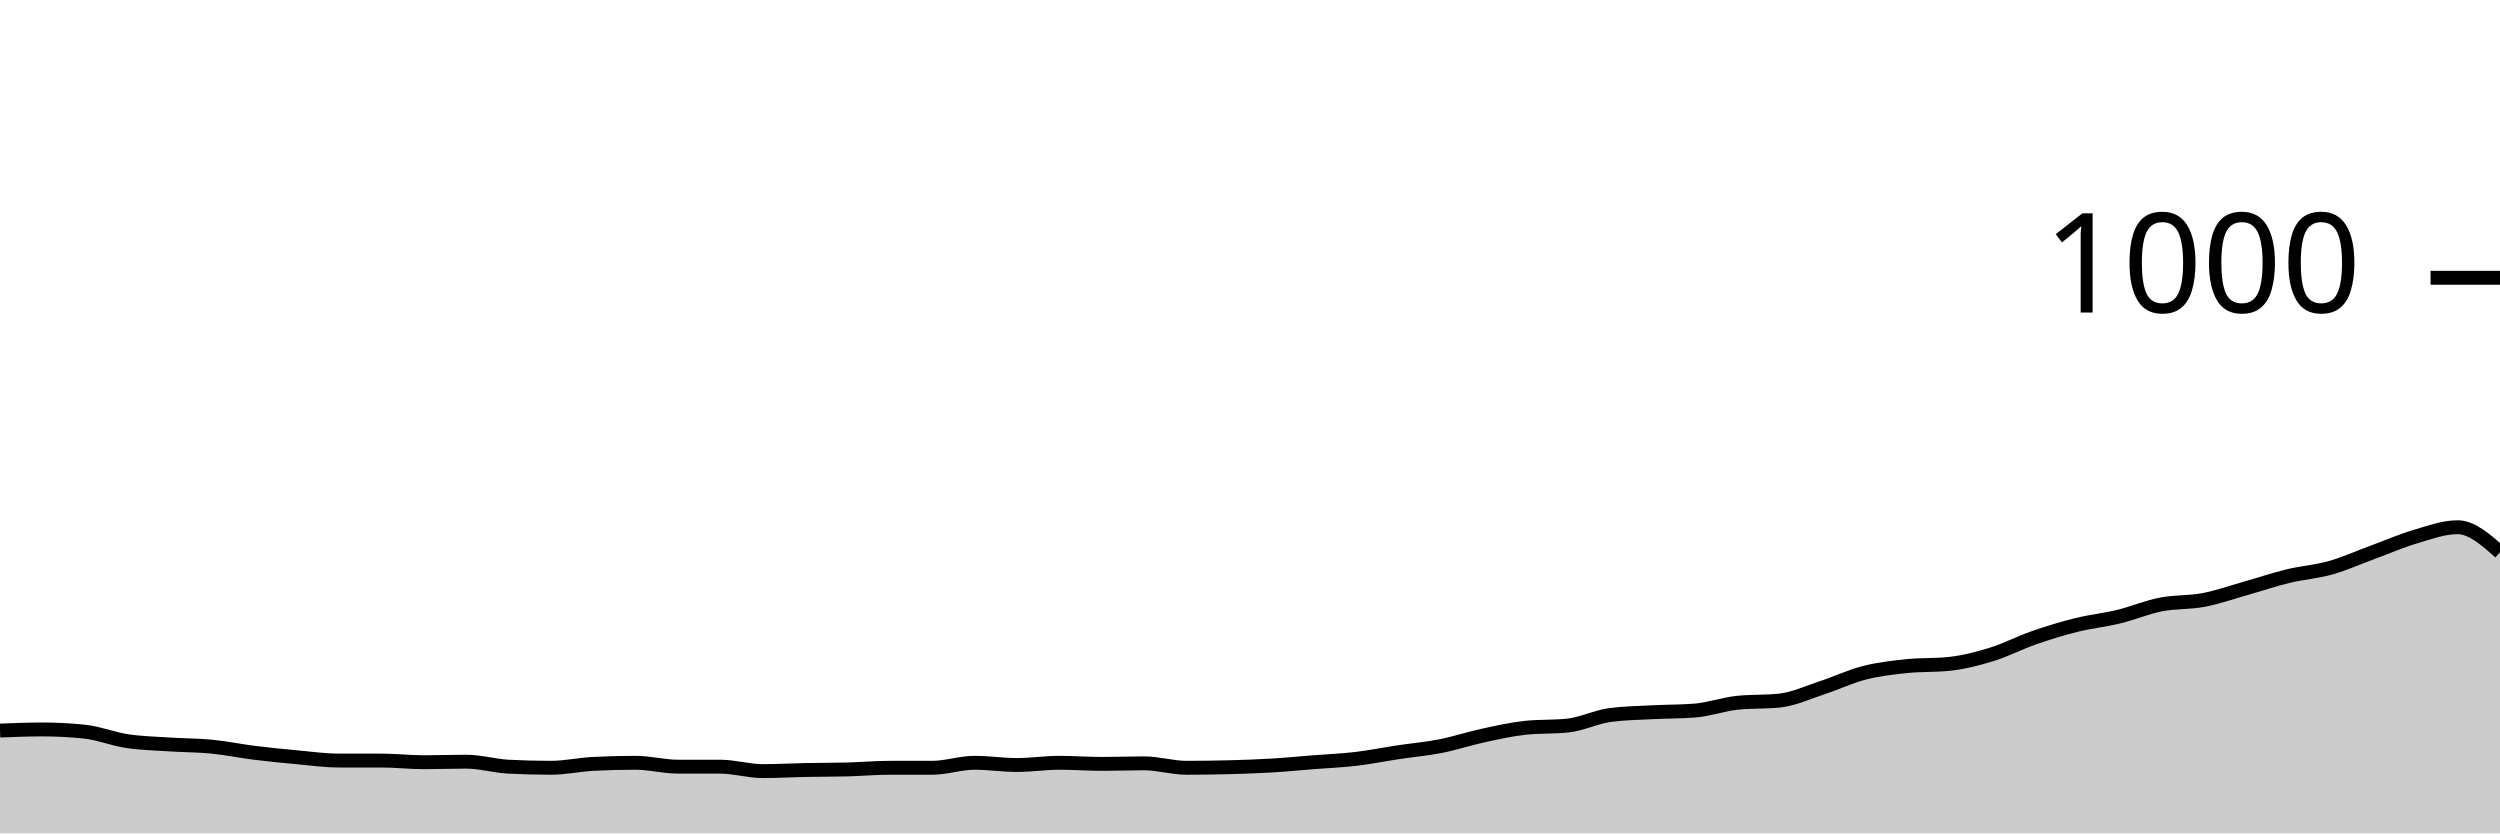
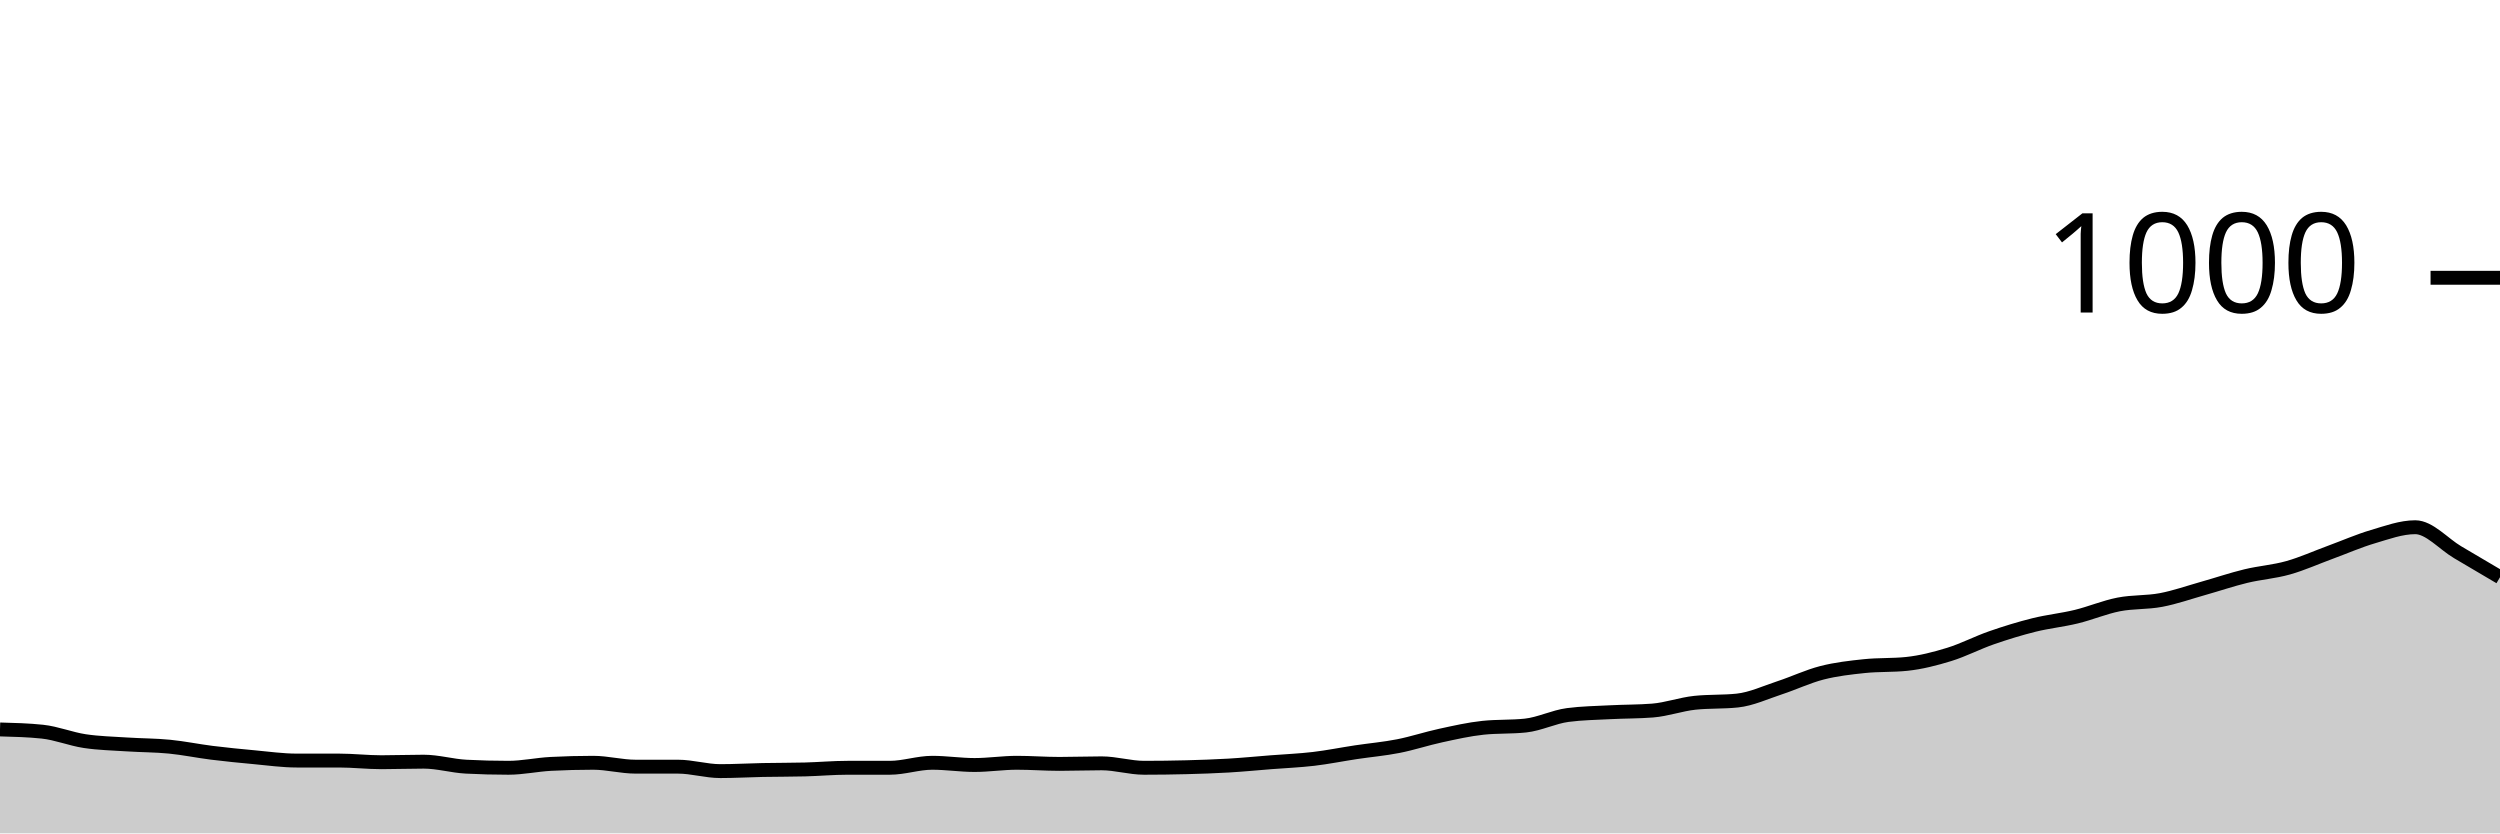
<svg xmlns="http://www.w3.org/2000/svg" viewBox="0 0 180 60">
  <g transform="translate(0,20)">
-     <path class="area" fill="rgba(0, 0, 0, 0.2)" d="M0,32.6C1.017,32.56,2.034,32.52,3.051,32.52C4.068,32.52,5.085,32.573,6.102,32.68C7.119,32.787,8.136,33.207,9.153,33.36C10.169,33.513,11.186,33.533,12.203,33.6C13.22,33.667,14.237,33.66,15.254,33.76C16.271,33.86,17.288,34.073,18.305,34.2C19.322,34.327,20.339,34.427,21.356,34.52C22.373,34.613,23.39,34.76,24.407,34.76C25.424,34.76,26.441,34.76,27.458,34.76C28.475,34.76,29.492,34.88,30.508,34.88C31.525,34.88,32.542,34.84,33.559,34.84C34.576,34.84,35.593,35.147,36.61,35.2C37.627,35.253,38.644,35.28,39.661,35.28C40.678,35.28,41.695,35.053,42.712,35C43.729,34.947,44.746,34.92,45.763,34.92C46.78,34.92,47.797,35.2,48.814,35.2C49.831,35.2,50.847,35.2,51.864,35.2C52.881,35.2,53.898,35.52,54.915,35.52C55.932,35.52,56.949,35.46,57.966,35.44C58.983,35.42,60,35.427,61.017,35.4C62.034,35.373,63.051,35.28,64.068,35.28C65.085,35.28,66.102,35.28,67.119,35.28C68.136,35.28,69.153,34.92,70.169,34.92C71.186,34.92,72.203,35.08,73.22,35.08C74.237,35.08,75.254,34.92,76.271,34.92C77.288,34.92,78.305,35,79.322,35C80.339,35,81.356,34.96,82.373,34.96C83.39,34.96,84.407,35.28,85.424,35.28C86.441,35.28,87.458,35.267,88.475,35.24C89.492,35.213,90.508,35.18,91.525,35.12C92.542,35.06,93.559,34.96,94.576,34.88C95.593,34.8,96.61,34.76,97.627,34.64C98.644,34.52,99.661,34.313,100.678,34.16C101.695,34.007,102.712,33.92,103.729,33.72C104.746,33.52,105.763,33.18,106.78,32.96C107.797,32.74,108.814,32.507,109.831,32.4C110.847,32.293,111.864,32.347,112.881,32.24C113.898,32.133,114.915,31.613,115.932,31.48C116.949,31.347,117.966,31.333,118.983,31.28C120,31.227,121.017,31.24,122.034,31.16C123.051,31.08,124.068,30.707,125.085,30.6C126.102,30.493,127.119,30.547,128.136,30.44C129.153,30.333,130.169,29.853,131.186,29.52C132.203,29.187,133.22,28.7,134.237,28.44C135.254,28.18,136.271,28.067,137.288,27.96C138.305,27.853,139.322,27.907,140.339,27.8C141.356,27.693,142.373,27.433,143.39,27.12C144.407,26.807,145.424,26.273,146.441,25.92C147.458,25.567,148.475,25.253,149.492,25C150.508,24.747,151.525,24.647,152.542,24.4C153.559,24.153,154.576,23.72,155.593,23.52C156.61,23.32,157.627,23.393,158.644,23.2C159.661,23.007,160.678,22.647,161.695,22.36C162.712,22.073,163.729,21.727,164.746,21.48C165.763,21.233,166.78,21.167,167.797,20.88C168.814,20.593,169.831,20.133,170.847,19.76C171.864,19.387,172.881,18.94,173.898,18.64C174.915,18.34,175.932,17.96,176.949,17.96C177.966,17.96,178.983,18.86,180,19.76L180,40C178.983,40,177.966,40,176.949,40C175.932,40,174.915,40,173.898,40C172.881,40,171.864,40,170.847,40C169.831,40,168.814,40,167.797,40C166.78,40,165.763,40,164.746,40C163.729,40,162.712,40,161.695,40C160.678,40,159.661,40,158.644,40C157.627,40,156.61,40,155.593,40C154.576,40,153.559,40,152.542,40C151.525,40,150.508,40,149.492,40C148.475,40,147.458,40,146.441,40C145.424,40,144.407,40,143.39,40C142.373,40,141.356,40,140.339,40C139.322,40,138.305,40,137.288,40C136.271,40,135.254,40,134.237,40C133.22,40,132.203,40,131.186,40C130.169,40,129.153,40,128.136,40C127.119,40,126.102,40,125.085,40C124.068,40,123.051,40,122.034,40C121.017,40,120,40,118.983,40C117.966,40,116.949,40,115.932,40C114.915,40,113.898,40,112.881,40C111.864,40,110.847,40,109.831,40C108.814,40,107.797,40,106.78,40C105.763,40,104.746,40,103.729,40C102.712,40,101.695,40,100.678,40C99.661,40,98.644,40,97.627,40C96.61,40,95.593,40,94.576,40C93.559,40,92.542,40,91.525,40C90.508,40,89.492,40,88.475,40C87.458,40,86.441,40,85.424,40C84.407,40,83.39,40,82.373,40C81.356,40,80.339,40,79.322,40C78.305,40,77.288,40,76.271,40C75.254,40,74.237,40,73.22,40C72.203,40,71.186,40,70.169,40C69.153,40,68.136,40,67.119,40C66.102,40,65.085,40,64.068,40C63.051,40,62.034,40,61.017,40C60,40,58.983,40,57.966,40C56.949,40,55.932,40,54.915,40C53.898,40,52.881,40,51.864,40C50.847,40,49.831,40,48.814,40C47.797,40,46.78,40,45.763,40C44.746,40,43.729,40,42.712,40C41.695,40,40.678,40,39.661,40C38.644,40,37.627,40,36.61,40C35.593,40,34.576,40,33.559,40C32.542,40,31.525,40,30.508,40C29.492,40,28.475,40,27.458,40C26.441,40,25.424,40,24.407,40C23.39,40,22.373,40,21.356,40C20.339,40,19.322,40,18.305,40C17.288,40,16.271,40,15.254,40C14.237,40,13.22,40,12.203,40C11.186,40,10.169,40,9.153,40C8.136,40,7.119,40,6.102,40C5.085,40,4.068,40,3.051,40C2.034,40,1.017,40,0,40Z" />
-     <path class="line" stroke="black" fill="none" d="M0,32.6C1.017,32.56,2.034,32.52,3.051,32.52C4.068,32.52,5.085,32.573,6.102,32.68C7.119,32.787,8.136,33.207,9.153,33.36C10.169,33.513,11.186,33.533,12.203,33.6C13.22,33.667,14.237,33.66,15.254,33.76C16.271,33.86,17.288,34.073,18.305,34.2C19.322,34.327,20.339,34.427,21.356,34.52C22.373,34.613,23.39,34.76,24.407,34.76C25.424,34.76,26.441,34.76,27.458,34.76C28.475,34.76,29.492,34.88,30.508,34.88C31.525,34.88,32.542,34.84,33.559,34.84C34.576,34.84,35.593,35.147,36.61,35.2C37.627,35.253,38.644,35.28,39.661,35.28C40.678,35.28,41.695,35.053,42.712,35C43.729,34.947,44.746,34.92,45.763,34.92C46.78,34.92,47.797,35.2,48.814,35.2C49.831,35.2,50.847,35.2,51.864,35.2C52.881,35.2,53.898,35.52,54.915,35.52C55.932,35.52,56.949,35.46,57.966,35.44C58.983,35.42,60,35.427,61.017,35.4C62.034,35.373,63.051,35.28,64.068,35.28C65.085,35.28,66.102,35.28,67.119,35.28C68.136,35.28,69.153,34.92,70.169,34.92C71.186,34.92,72.203,35.08,73.22,35.08C74.237,35.08,75.254,34.92,76.271,34.92C77.288,34.92,78.305,35,79.322,35C80.339,35,81.356,34.96,82.373,34.96C83.39,34.96,84.407,35.28,85.424,35.28C86.441,35.28,87.458,35.267,88.475,35.24C89.492,35.213,90.508,35.18,91.525,35.12C92.542,35.06,93.559,34.96,94.576,34.88C95.593,34.8,96.61,34.76,97.627,34.64C98.644,34.52,99.661,34.313,100.678,34.16C101.695,34.007,102.712,33.92,103.729,33.72C104.746,33.52,105.763,33.18,106.78,32.96C107.797,32.74,108.814,32.507,109.831,32.4C110.847,32.293,111.864,32.347,112.881,32.24C113.898,32.133,114.915,31.613,115.932,31.48C116.949,31.347,117.966,31.333,118.983,31.28C120,31.227,121.017,31.24,122.034,31.16C123.051,31.08,124.068,30.707,125.085,30.6C126.102,30.493,127.119,30.547,128.136,30.44C129.153,30.333,130.169,29.853,131.186,29.52C132.203,29.187,133.22,28.7,134.237,28.44C135.254,28.18,136.271,28.067,137.288,27.96C138.305,27.853,139.322,27.907,140.339,27.8C141.356,27.693,142.373,27.433,143.39,27.12C144.407,26.807,145.424,26.273,146.441,25.92C147.458,25.567,148.475,25.253,149.492,25C150.508,24.747,151.525,24.647,152.542,24.4C153.559,24.153,154.576,23.72,155.593,23.52C156.61,23.32,157.627,23.393,158.644,23.2C159.661,23.007,160.678,22.647,161.695,22.36C162.712,22.073,163.729,21.727,164.746,21.48C165.763,21.233,166.78,21.167,167.797,20.88C168.814,20.593,169.831,20.133,170.847,19.76C171.864,19.387,172.881,18.94,173.898,18.64C174.915,18.34,175.932,17.96,176.949,17.96C177.966,17.96,178.983,18.86,180,19.76" />
+     <path class="area" fill="rgba(0, 0, 0, 0.2)" d="M0,32.52C1.017,32.547,2.034,32.573,3.051,32.68C4.068,32.787,5.085,33.207,6.102,33.36C7.119,33.513,8.136,33.533,9.153,33.6C10.169,33.667,11.186,33.66,12.203,33.76C13.22,33.86,14.237,34.073,15.254,34.2C16.271,34.327,17.288,34.427,18.305,34.52C19.322,34.613,20.339,34.76,21.356,34.76C22.373,34.76,23.39,34.76,24.407,34.76C25.424,34.76,26.441,34.88,27.458,34.88C28.475,34.88,29.492,34.84,30.508,34.84C31.525,34.84,32.542,35.147,33.559,35.2C34.576,35.253,35.593,35.28,36.61,35.28C37.627,35.28,38.644,35.053,39.661,35C40.678,34.947,41.695,34.92,42.712,34.92C43.729,34.92,44.746,35.2,45.763,35.2C46.78,35.2,47.797,35.2,48.814,35.2C49.831,35.2,50.847,35.52,51.864,35.52C52.881,35.52,53.898,35.46,54.915,35.44C55.932,35.42,56.949,35.427,57.966,35.4C58.983,35.373,60,35.28,61.017,35.28C62.034,35.28,63.051,35.28,64.068,35.28C65.085,35.28,66.102,34.92,67.119,34.92C68.136,34.92,69.153,35.08,70.169,35.08C71.186,35.08,72.203,34.92,73.22,34.92C74.237,34.92,75.254,35,76.271,35C77.288,35,78.305,34.96,79.322,34.96C80.339,34.96,81.356,35.28,82.373,35.28C83.39,35.28,84.407,35.267,85.424,35.24C86.441,35.213,87.458,35.18,88.475,35.12C89.492,35.06,90.508,34.96,91.525,34.88C92.542,34.8,93.559,34.76,94.576,34.64C95.593,34.52,96.61,34.313,97.627,34.16C98.644,34.007,99.661,33.92,100.678,33.72C101.695,33.52,102.712,33.18,103.729,32.96C104.746,32.74,105.763,32.507,106.78,32.4C107.797,32.293,108.814,32.347,109.831,32.24C110.847,32.133,111.864,31.613,112.881,31.48C113.898,31.347,114.915,31.333,115.932,31.28C116.949,31.227,117.966,31.24,118.983,31.16C120,31.08,121.017,30.707,122.034,30.6C123.051,30.493,124.068,30.547,125.085,30.44C126.102,30.333,127.119,29.853,128.136,29.52C129.153,29.187,130.169,28.7,131.186,28.44C132.203,28.18,133.22,28.067,134.237,27.96C135.254,27.853,136.271,27.907,137.288,27.8C138.305,27.693,139.322,27.433,140.339,27.12C141.356,26.807,142.373,26.273,143.39,25.92C144.407,25.567,145.424,25.253,146.441,25C147.458,24.747,148.475,24.647,149.492,24.4C150.508,24.153,151.525,23.72,152.542,23.52C153.559,23.32,154.576,23.393,155.593,23.2C156.61,23.007,157.627,22.647,158.644,22.36C159.661,22.073,160.678,21.727,161.695,21.48C162.712,21.233,163.729,21.167,164.746,20.88C165.763,20.593,166.78,20.133,167.797,19.76C168.814,19.387,169.831,18.94,170.847,18.64C171.864,18.34,172.881,17.96,173.898,17.96C174.915,17.96,175.932,19.16,176.949,19.76C177.966,20.36,178.983,20.96,180,21.56L180,40C178.983,40,177.966,40,176.949,40C175.932,40,174.915,40,173.898,40C172.881,40,171.864,40,170.847,40C169.831,40,168.814,40,167.797,40C166.78,40,165.763,40,164.746,40C163.729,40,162.712,40,161.695,40C160.678,40,159.661,40,158.644,40C157.627,40,156.61,40,155.593,40C154.576,40,153.559,40,152.542,40C151.525,40,150.508,40,149.492,40C148.475,40,147.458,40,146.441,40C145.424,40,144.407,40,143.39,40C142.373,40,141.356,40,140.339,40C139.322,40,138.305,40,137.288,40C136.271,40,135.254,40,134.237,40C133.22,40,132.203,40,131.186,40C130.169,40,129.153,40,128.136,40C127.119,40,126.102,40,125.085,40C124.068,40,123.051,40,122.034,40C121.017,40,120,40,118.983,40C117.966,40,116.949,40,115.932,40C114.915,40,113.898,40,112.881,40C111.864,40,110.847,40,109.831,40C108.814,40,107.797,40,106.78,40C105.763,40,104.746,40,103.729,40C102.712,40,101.695,40,100.678,40C99.661,40,98.644,40,97.627,40C96.61,40,95.593,40,94.576,40C93.559,40,92.542,40,91.525,40C90.508,40,89.492,40,88.475,40C87.458,40,86.441,40,85.424,40C84.407,40,83.39,40,82.373,40C81.356,40,80.339,40,79.322,40C78.305,40,77.288,40,76.271,40C75.254,40,74.237,40,73.22,40C72.203,40,71.186,40,70.169,40C69.153,40,68.136,40,67.119,40C66.102,40,65.085,40,64.068,40C63.051,40,62.034,40,61.017,40C60,40,58.983,40,57.966,40C56.949,40,55.932,40,54.915,40C53.898,40,52.881,40,51.864,40C50.847,40,49.831,40,48.814,40C47.797,40,46.78,40,45.763,40C44.746,40,43.729,40,42.712,40C41.695,40,40.678,40,39.661,40C38.644,40,37.627,40,36.61,40C35.593,40,34.576,40,33.559,40C32.542,40,31.525,40,30.508,40C29.492,40,28.475,40,27.458,40C26.441,40,25.424,40,24.407,40C23.39,40,22.373,40,21.356,40C20.339,40,19.322,40,18.305,40C17.288,40,16.271,40,15.254,40C14.237,40,13.22,40,12.203,40C11.186,40,10.169,40,9.153,40C8.136,40,7.119,40,6.102,40C5.085,40,4.068,40,3.051,40C2.034,40,1.017,40,0,40Z" />
+     <path class="line" stroke="black" fill="none" d="M0,32.52C1.017,32.547,2.034,32.573,3.051,32.68C4.068,32.787,5.085,33.207,6.102,33.36C7.119,33.513,8.136,33.533,9.153,33.6C10.169,33.667,11.186,33.66,12.203,33.76C13.22,33.86,14.237,34.073,15.254,34.2C16.271,34.327,17.288,34.427,18.305,34.52C19.322,34.613,20.339,34.76,21.356,34.76C22.373,34.76,23.39,34.76,24.407,34.76C25.424,34.76,26.441,34.88,27.458,34.88C28.475,34.88,29.492,34.84,30.508,34.84C31.525,34.84,32.542,35.147,33.559,35.2C34.576,35.253,35.593,35.28,36.61,35.28C37.627,35.28,38.644,35.053,39.661,35C40.678,34.947,41.695,34.92,42.712,34.92C43.729,34.92,44.746,35.2,45.763,35.2C46.78,35.2,47.797,35.2,48.814,35.2C49.831,35.2,50.847,35.52,51.864,35.52C52.881,35.52,53.898,35.46,54.915,35.44C55.932,35.42,56.949,35.427,57.966,35.4C58.983,35.373,60,35.28,61.017,35.28C62.034,35.28,63.051,35.28,64.068,35.28C65.085,35.28,66.102,34.92,67.119,34.92C68.136,34.92,69.153,35.08,70.169,35.08C71.186,35.08,72.203,34.92,73.22,34.92C74.237,34.92,75.254,35,76.271,35C77.288,35,78.305,34.96,79.322,34.96C80.339,34.96,81.356,35.28,82.373,35.28C83.39,35.28,84.407,35.267,85.424,35.24C86.441,35.213,87.458,35.18,88.475,35.12C89.492,35.06,90.508,34.96,91.525,34.88C92.542,34.8,93.559,34.76,94.576,34.64C95.593,34.52,96.61,34.313,97.627,34.16C98.644,34.007,99.661,33.92,100.678,33.72C101.695,33.52,102.712,33.18,103.729,32.96C104.746,32.74,105.763,32.507,106.78,32.4C107.797,32.293,108.814,32.347,109.831,32.24C110.847,32.133,111.864,31.613,112.881,31.48C113.898,31.347,114.915,31.333,115.932,31.28C116.949,31.227,117.966,31.24,118.983,31.16C120,31.08,121.017,30.707,122.034,30.6C123.051,30.493,124.068,30.547,125.085,30.44C126.102,30.333,127.119,29.853,128.136,29.52C129.153,29.187,130.169,28.7,131.186,28.44C132.203,28.18,133.22,28.067,134.237,27.96C135.254,27.853,136.271,27.907,137.288,27.8C138.305,27.693,139.322,27.433,140.339,27.12C141.356,26.807,142.373,26.273,143.39,25.92C144.407,25.567,145.424,25.253,146.441,25C147.458,24.747,148.475,24.647,149.492,24.4C150.508,24.153,151.525,23.72,152.542,23.52C153.559,23.32,154.576,23.393,155.593,23.2C156.61,23.007,157.627,22.647,158.644,22.36C159.661,22.073,160.678,21.727,161.695,21.48C162.712,21.233,163.729,21.167,164.746,20.88C165.763,20.593,166.78,20.133,167.797,19.76C168.814,19.387,169.831,18.94,170.847,18.64C171.864,18.34,172.881,17.96,173.898,17.96C174.915,17.96,175.932,19.16,176.949,19.76C177.966,20.36,178.983,20.96,180,21.56" />
    <path class="axis-ceiling" stroke-width="1" stroke="black" fill="none" d="M175,0L180,0" />
    <text class="axis-ceiling-label" font-family="sans-serif" text-anchor="end" font-size="10px" x="170" y="2.5">1000</text>
  </g>
</svg>
